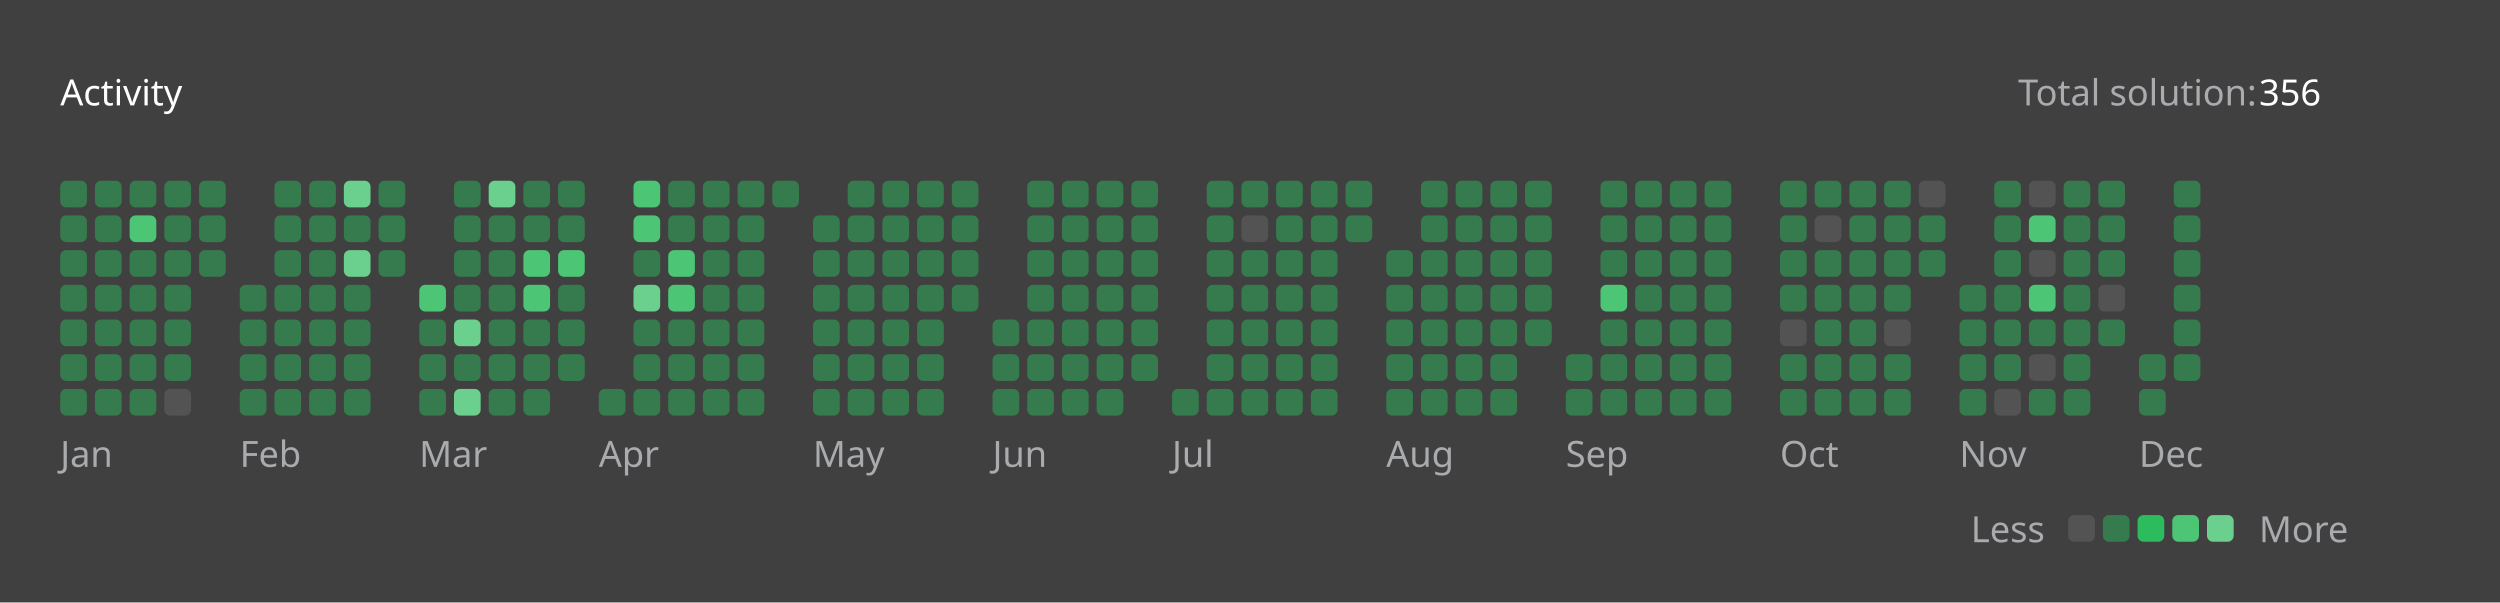
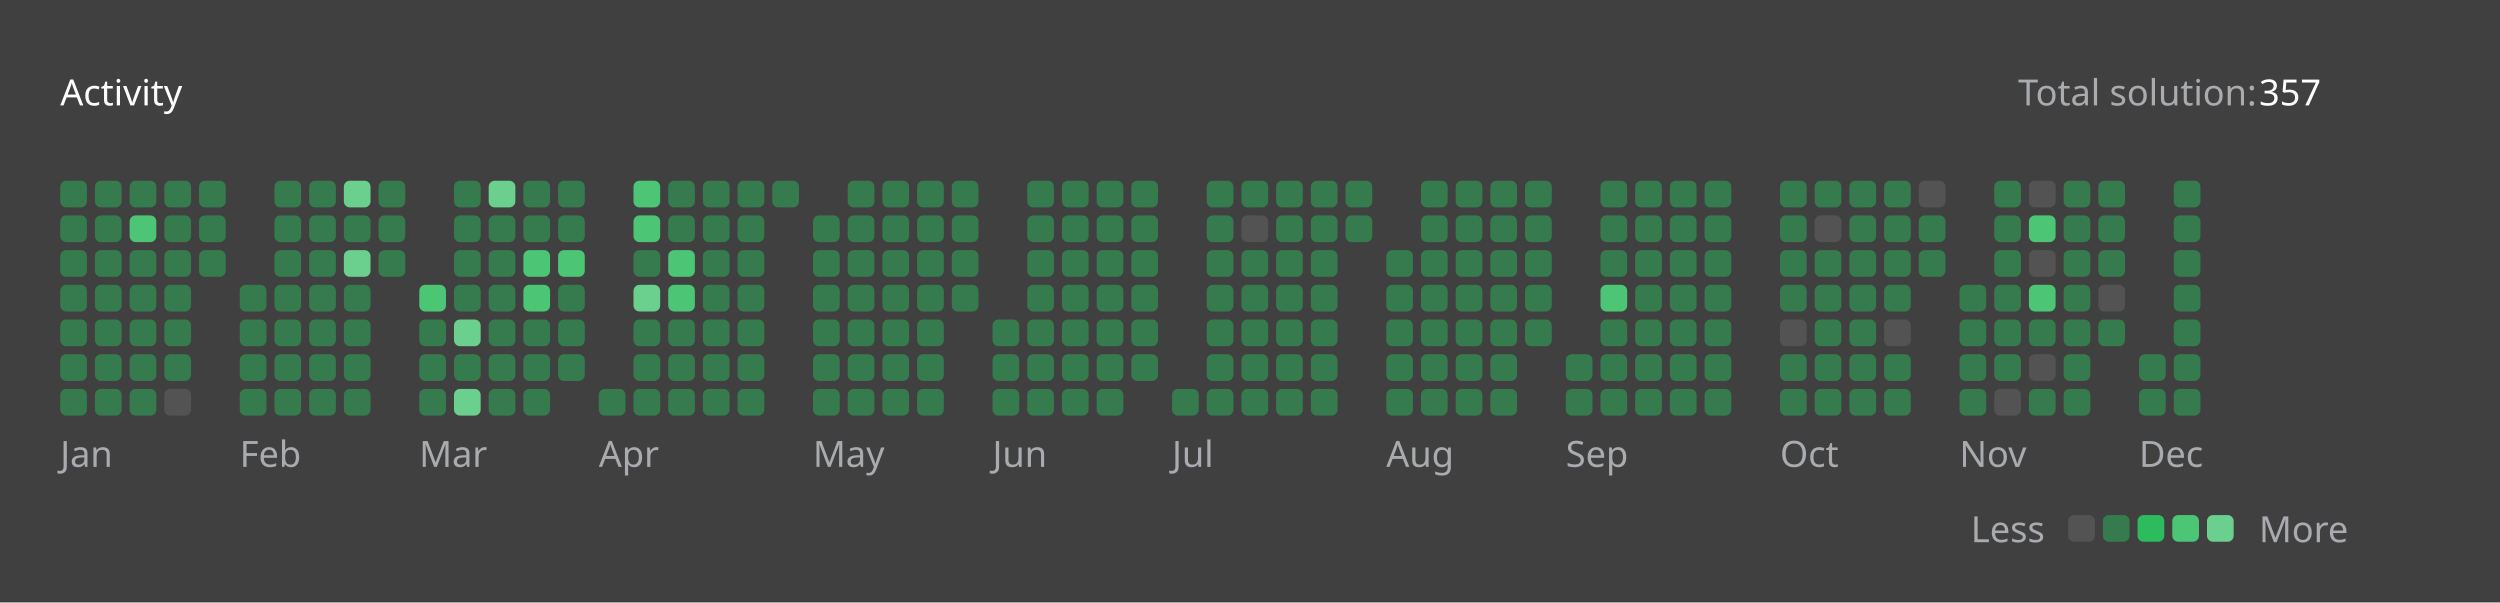
<svg xmlns="http://www.w3.org/2000/svg" version="1.1" height="200" width="830" viewBox="0 0 830 200">
  <style>*{font-family: "Segoe UI", Tahoma, Geneva, Verdana, sans-serif;}</style>
  <style>.title{font-weight: 500;font-size: 1rem;}</style>
  <style>.rotate-90{transform: rotate(-90deg);transform-origin: center;transform-box: fill-box;}</style>
  <style>.state{font-size: .75rem;}</style>
  <style>.light{color: #ffffff;fill: #ffffff;}</style>
  <style>.light-gray{color: #eff2f699;fill: #eff2f699;}</style>
  <style>.dark-gray{color: #ebebf54d;fill: #ebebf54d;}</style>
  <style>.gray{color: #747474;fill: #747474;}</style>
  <style>.orange{color: #ffa116;fill: #ffa116;}</style>
  <style>.background{color: #404040;fill: #404040;}</style>
  <style>.level-1-block{fill: #ffffff1a;}</style>
  <style>.level-2-block{fill: #2cb55d80;}</style>
  <style>.level-3-block{fill: #2cbb5dff;}</style>
  <style>.level-4-block{fill: #4cc575ff;}</style>
  <style>.level-5-block{fill: #6bcf8eff;}</style>
  <rect fill="#404040" x="0" y="0" width="830" height="200" rx="0.5rem" />
  <g text-anchor="start" text-decoration="1" class="title">
    <text x="20" y="35">
      <tspan class="light">Activity</tspan>
      <tspan class="orange" />
    </text>
  </g>
  <g class="state">
    <text x="670" y="35" class="light-gray"> Total solution: </text>
-     <text x="750" y="35" class="light"> 356 </text>
+     <text x="750" y="35" class="light"> 357 </text>
    <text x="678.88" y="180" class="light-gray" text-anchor="end">Less</text>
    <rect x="686.64" y="171" width="8.86" height="8.86" rx="2" ry="2" class="level-1-block" />
    <rect x="698.16" y="171" width="8.86" height="8.86" rx="2" ry="2" class="level-2-block" />
    <rect x="709.68" y="171" width="8.86" height="8.86" rx="2" ry="2" class="level-3-block" />
    <rect x="721.2" y="171" width="8.86" height="8.86" rx="2" ry="2" class="level-4-block" />
    <rect x="732.72" y="171" width="8.86" height="8.86" rx="2" ry="2" class="level-5-block" />
    <text x="750" y="180" class="light-gray">More</text>
  </g>
  <g x="20" y="60">
    <g x="20" y="60">
      <g x="20.0" y="60">
        <rect x="20.0" y="60.0" width="8.86" height="8.86" rx="2" ry="2" class="level-2-block" />
        <rect x="20.0" y="71.52" width="8.86" height="8.86" rx="2" ry="2" class="level-2-block" />
        <rect x="20.0" y="83.04" width="8.86" height="8.86" rx="2" ry="2" class="level-2-block" />
        <rect x="20.0" y="94.56" width="8.86" height="8.86" rx="2" ry="2" class="level-2-block" />
        <rect x="20.0" y="106.08" width="8.86" height="8.86" rx="2" ry="2" class="level-2-block" />
        <rect x="20.0" y="117.6" width="8.86" height="8.86" rx="2" ry="2" class="level-2-block" />
        <rect x="20.0" y="129.12" width="8.86" height="8.86" rx="2" ry="2" class="level-2-block" />
      </g>
      <g x="31.52" y="60">
        <rect x="31.52" y="60.0" width="8.86" height="8.86" rx="2" ry="2" class="level-2-block" />
        <rect x="31.52" y="71.52" width="8.86" height="8.86" rx="2" ry="2" class="level-2-block" />
        <rect x="31.52" y="83.04" width="8.86" height="8.86" rx="2" ry="2" class="level-2-block" />
        <rect x="31.52" y="94.56" width="8.86" height="8.86" rx="2" ry="2" class="level-2-block" />
        <rect x="31.52" y="106.08" width="8.86" height="8.86" rx="2" ry="2" class="level-2-block" />
        <rect x="31.52" y="117.6" width="8.86" height="8.86" rx="2" ry="2" class="level-2-block" />
        <rect x="31.52" y="129.12" width="8.86" height="8.86" rx="2" ry="2" class="level-2-block" />
      </g>
      <g x="43.04" y="60">
        <rect x="43.04" y="60.0" width="8.86" height="8.86" rx="2" ry="2" class="level-2-block" />
        <rect x="43.04" y="71.52" width="8.86" height="8.86" rx="2" ry="2" class="level-4-block" />
        <rect x="43.04" y="83.04" width="8.86" height="8.86" rx="2" ry="2" class="level-2-block" />
        <rect x="43.04" y="94.56" width="8.86" height="8.86" rx="2" ry="2" class="level-2-block" />
        <rect x="43.04" y="106.08" width="8.86" height="8.86" rx="2" ry="2" class="level-2-block" />
        <rect x="43.04" y="117.6" width="8.86" height="8.86" rx="2" ry="2" class="level-2-block" />
        <rect x="43.04" y="129.12" width="8.86" height="8.86" rx="2" ry="2" class="level-2-block" />
      </g>
      <g x="54.56" y="60">
        <rect x="54.56" y="60.0" width="8.86" height="8.86" rx="2" ry="2" class="level-2-block" />
        <rect x="54.56" y="71.52" width="8.86" height="8.86" rx="2" ry="2" class="level-2-block" />
        <rect x="54.56" y="83.04" width="8.86" height="8.86" rx="2" ry="2" class="level-2-block" />
        <rect x="54.56" y="94.56" width="8.86" height="8.86" rx="2" ry="2" class="level-2-block" />
        <rect x="54.56" y="106.08" width="8.86" height="8.86" rx="2" ry="2" class="level-2-block" />
        <rect x="54.56" y="117.6" width="8.86" height="8.86" rx="2" ry="2" class="level-2-block" />
        <rect x="54.56" y="129.12" width="8.86" height="8.86" rx="2" ry="2" class="level-1-block" />
      </g>
      <g x="66.08" y="60">
        <rect x="66.08" y="60.0" width="8.86" height="8.86" rx="2" ry="2" class="level-2-block" />
        <rect x="66.08" y="71.52" width="8.86" height="8.86" rx="2" ry="2" class="level-2-block" />
        <rect x="66.08" y="83.04" width="8.86" height="8.86" rx="2" ry="2" class="level-2-block" />
      </g>
      <text x="20.0" y="155" class="light-gray state">Jan</text>
    </g>
  </g>
  <g x="79.6" y="60">
    <g x="79.6" y="60">
      <g x="79.6" y="60">
        <rect x="79.6" y="94.56" width="8.86" height="8.86" rx="2" ry="2" class="level-2-block" />
        <rect x="79.6" y="106.08" width="8.86" height="8.86" rx="2" ry="2" class="level-2-block" />
        <rect x="79.6" y="117.6" width="8.86" height="8.86" rx="2" ry="2" class="level-2-block" />
        <rect x="79.6" y="129.12" width="8.86" height="8.86" rx="2" ry="2" class="level-2-block" />
      </g>
      <g x="91.12" y="60">
        <rect x="91.12" y="60.0" width="8.86" height="8.86" rx="2" ry="2" class="level-2-block" />
        <rect x="91.12" y="71.52" width="8.86" height="8.86" rx="2" ry="2" class="level-2-block" />
        <rect x="91.12" y="83.04" width="8.86" height="8.86" rx="2" ry="2" class="level-2-block" />
        <rect x="91.12" y="94.56" width="8.86" height="8.86" rx="2" ry="2" class="level-2-block" />
        <rect x="91.12" y="106.08" width="8.86" height="8.86" rx="2" ry="2" class="level-2-block" />
        <rect x="91.12" y="117.6" width="8.86" height="8.86" rx="2" ry="2" class="level-2-block" />
        <rect x="91.12" y="129.12" width="8.86" height="8.86" rx="2" ry="2" class="level-2-block" />
      </g>
      <g x="102.64" y="60">
        <rect x="102.64" y="60.0" width="8.86" height="8.86" rx="2" ry="2" class="level-2-block" />
        <rect x="102.64" y="71.52" width="8.86" height="8.86" rx="2" ry="2" class="level-2-block" />
        <rect x="102.64" y="83.04" width="8.86" height="8.86" rx="2" ry="2" class="level-2-block" />
        <rect x="102.64" y="94.56" width="8.86" height="8.86" rx="2" ry="2" class="level-2-block" />
        <rect x="102.64" y="106.08" width="8.86" height="8.86" rx="2" ry="2" class="level-2-block" />
        <rect x="102.64" y="117.6" width="8.86" height="8.86" rx="2" ry="2" class="level-2-block" />
        <rect x="102.64" y="129.12" width="8.86" height="8.86" rx="2" ry="2" class="level-2-block" />
      </g>
      <g x="114.16" y="60">
        <rect x="114.16" y="60.0" width="8.86" height="8.86" rx="2" ry="2" class="level-5-block" />
        <rect x="114.16" y="71.52" width="8.86" height="8.86" rx="2" ry="2" class="level-2-block" />
        <rect x="114.16" y="83.04" width="8.86" height="8.86" rx="2" ry="2" class="level-5-block" />
        <rect x="114.16" y="94.56" width="8.86" height="8.86" rx="2" ry="2" class="level-2-block" />
        <rect x="114.16" y="106.08" width="8.86" height="8.86" rx="2" ry="2" class="level-2-block" />
        <rect x="114.16" y="117.6" width="8.86" height="8.86" rx="2" ry="2" class="level-2-block" />
        <rect x="114.16" y="129.12" width="8.86" height="8.86" rx="2" ry="2" class="level-2-block" />
      </g>
      <g x="125.68" y="60">
        <rect x="125.68" y="60.0" width="8.86" height="8.86" rx="2" ry="2" class="level-2-block" />
        <rect x="125.68" y="71.52" width="8.86" height="8.86" rx="2" ry="2" class="level-2-block" />
        <rect x="125.68" y="83.04" width="8.86" height="8.86" rx="2" ry="2" class="level-2-block" />
      </g>
      <text x="79.6" y="155" class="light-gray state">Feb</text>
    </g>
  </g>
  <g x="139.2" y="60">
    <g x="139.2" y="60">
      <g x="139.2" y="60">
        <rect x="139.2" y="94.56" width="8.86" height="8.86" rx="2" ry="2" class="level-4-block" />
        <rect x="139.2" y="106.08" width="8.86" height="8.86" rx="2" ry="2" class="level-2-block" />
        <rect x="139.2" y="117.6" width="8.86" height="8.86" rx="2" ry="2" class="level-2-block" />
        <rect x="139.2" y="129.12" width="8.86" height="8.86" rx="2" ry="2" class="level-2-block" />
      </g>
      <g x="150.72" y="60">
        <rect x="150.72" y="60.0" width="8.86" height="8.86" rx="2" ry="2" class="level-2-block" />
        <rect x="150.72" y="71.52" width="8.86" height="8.86" rx="2" ry="2" class="level-2-block" />
        <rect x="150.72" y="83.04" width="8.86" height="8.86" rx="2" ry="2" class="level-2-block" />
        <rect x="150.72" y="94.56" width="8.86" height="8.86" rx="2" ry="2" class="level-2-block" />
        <rect x="150.72" y="106.08" width="8.86" height="8.86" rx="2" ry="2" class="level-5-block" />
        <rect x="150.72" y="117.6" width="8.86" height="8.86" rx="2" ry="2" class="level-2-block" />
        <rect x="150.72" y="129.12" width="8.86" height="8.86" rx="2" ry="2" class="level-5-block" />
      </g>
      <g x="162.24" y="60">
        <rect x="162.24" y="60.0" width="8.86" height="8.86" rx="2" ry="2" class="level-5-block" />
        <rect x="162.24" y="71.52" width="8.86" height="8.86" rx="2" ry="2" class="level-2-block" />
        <rect x="162.24" y="83.04" width="8.86" height="8.86" rx="2" ry="2" class="level-2-block" />
        <rect x="162.24" y="94.56" width="8.86" height="8.86" rx="2" ry="2" class="level-2-block" />
        <rect x="162.24" y="106.08" width="8.86" height="8.86" rx="2" ry="2" class="level-2-block" />
        <rect x="162.24" y="117.6" width="8.86" height="8.86" rx="2" ry="2" class="level-2-block" />
        <rect x="162.24" y="129.12" width="8.86" height="8.86" rx="2" ry="2" class="level-2-block" />
      </g>
      <g x="173.76" y="60">
        <rect x="173.76" y="60.0" width="8.86" height="8.86" rx="2" ry="2" class="level-2-block" />
        <rect x="173.76" y="71.52" width="8.86" height="8.86" rx="2" ry="2" class="level-2-block" />
        <rect x="173.76" y="83.04" width="8.86" height="8.86" rx="2" ry="2" class="level-4-block" />
        <rect x="173.76" y="94.56" width="8.86" height="8.86" rx="2" ry="2" class="level-4-block" />
        <rect x="173.76" y="106.08" width="8.86" height="8.86" rx="2" ry="2" class="level-2-block" />
        <rect x="173.76" y="117.6" width="8.86" height="8.86" rx="2" ry="2" class="level-2-block" />
        <rect x="173.76" y="129.12" width="8.86" height="8.86" rx="2" ry="2" class="level-2-block" />
      </g>
      <g x="185.28" y="60">
        <rect x="185.28" y="60.0" width="8.86" height="8.86" rx="2" ry="2" class="level-2-block" />
        <rect x="185.28" y="71.52" width="8.86" height="8.86" rx="2" ry="2" class="level-2-block" />
        <rect x="185.28" y="83.04" width="8.86" height="8.86" rx="2" ry="2" class="level-4-block" />
        <rect x="185.28" y="94.56" width="8.86" height="8.86" rx="2" ry="2" class="level-2-block" />
        <rect x="185.28" y="106.08" width="8.86" height="8.86" rx="2" ry="2" class="level-2-block" />
        <rect x="185.28" y="117.6" width="8.86" height="8.86" rx="2" ry="2" class="level-2-block" />
      </g>
      <text x="139.2" y="155" class="light-gray state">Mar</text>
    </g>
  </g>
  <g x="198.8" y="60">
    <g x="198.8" y="60">
      <g x="198.8" y="60">
        <rect x="198.8" y="129.12" width="8.86" height="8.86" rx="2" ry="2" class="level-2-block" />
      </g>
      <g x="210.32" y="60">
        <rect x="210.32" y="60.0" width="8.86" height="8.86" rx="2" ry="2" class="level-4-block" />
        <rect x="210.32" y="71.52" width="8.86" height="8.86" rx="2" ry="2" class="level-4-block" />
        <rect x="210.32" y="83.04" width="8.86" height="8.86" rx="2" ry="2" class="level-2-block" />
        <rect x="210.32" y="94.56" width="8.86" height="8.86" rx="2" ry="2" class="level-5-block" />
        <rect x="210.32" y="106.08" width="8.86" height="8.86" rx="2" ry="2" class="level-2-block" />
        <rect x="210.32" y="117.6" width="8.86" height="8.86" rx="2" ry="2" class="level-2-block" />
        <rect x="210.32" y="129.12" width="8.86" height="8.86" rx="2" ry="2" class="level-2-block" />
      </g>
      <g x="221.84" y="60">
        <rect x="221.84" y="60.0" width="8.86" height="8.86" rx="2" ry="2" class="level-2-block" />
        <rect x="221.84" y="71.52" width="8.86" height="8.86" rx="2" ry="2" class="level-2-block" />
        <rect x="221.84" y="83.04" width="8.86" height="8.86" rx="2" ry="2" class="level-4-block" />
        <rect x="221.84" y="94.56" width="8.86" height="8.86" rx="2" ry="2" class="level-4-block" />
        <rect x="221.84" y="106.08" width="8.86" height="8.86" rx="2" ry="2" class="level-2-block" />
        <rect x="221.84" y="117.6" width="8.86" height="8.86" rx="2" ry="2" class="level-2-block" />
        <rect x="221.84" y="129.12" width="8.86" height="8.86" rx="2" ry="2" class="level-2-block" />
      </g>
      <g x="233.36" y="60">
        <rect x="233.36" y="60.0" width="8.86" height="8.86" rx="2" ry="2" class="level-2-block" />
        <rect x="233.36" y="71.52" width="8.86" height="8.86" rx="2" ry="2" class="level-2-block" />
        <rect x="233.36" y="83.04" width="8.86" height="8.86" rx="2" ry="2" class="level-2-block" />
        <rect x="233.36" y="94.56" width="8.86" height="8.86" rx="2" ry="2" class="level-2-block" />
        <rect x="233.36" y="106.08" width="8.86" height="8.86" rx="2" ry="2" class="level-2-block" />
        <rect x="233.36" y="117.6" width="8.86" height="8.86" rx="2" ry="2" class="level-2-block" />
        <rect x="233.36" y="129.12" width="8.86" height="8.86" rx="2" ry="2" class="level-2-block" />
      </g>
      <g x="244.88" y="60">
        <rect x="244.88" y="60.0" width="8.86" height="8.86" rx="2" ry="2" class="level-2-block" />
        <rect x="244.88" y="71.52" width="8.86" height="8.86" rx="2" ry="2" class="level-2-block" />
        <rect x="244.88" y="83.04" width="8.86" height="8.86" rx="2" ry="2" class="level-2-block" />
        <rect x="244.88" y="94.56" width="8.86" height="8.86" rx="2" ry="2" class="level-2-block" />
        <rect x="244.88" y="106.08" width="8.86" height="8.86" rx="2" ry="2" class="level-2-block" />
        <rect x="244.88" y="117.6" width="8.86" height="8.86" rx="2" ry="2" class="level-2-block" />
        <rect x="244.88" y="129.12" width="8.86" height="8.86" rx="2" ry="2" class="level-2-block" />
      </g>
      <g x="256.4" y="60">
        <rect x="256.4" y="60.0" width="8.86" height="8.86" rx="2" ry="2" class="level-2-block" />
      </g>
      <text x="198.8" y="155" class="light-gray state">Apr</text>
    </g>
  </g>
  <g x="269.92" y="60">
    <g x="269.92" y="60">
      <g x="269.92" y="60">
        <rect x="269.92" y="71.52" width="8.86" height="8.86" rx="2" ry="2" class="level-2-block" />
        <rect x="269.92" y="83.04" width="8.86" height="8.86" rx="2" ry="2" class="level-2-block" />
        <rect x="269.92" y="94.56" width="8.86" height="8.86" rx="2" ry="2" class="level-2-block" />
        <rect x="269.92" y="106.08" width="8.86" height="8.86" rx="2" ry="2" class="level-2-block" />
        <rect x="269.92" y="117.6" width="8.86" height="8.86" rx="2" ry="2" class="level-2-block" />
        <rect x="269.92" y="129.12" width="8.86" height="8.86" rx="2" ry="2" class="level-2-block" />
      </g>
      <g x="281.44" y="60">
        <rect x="281.44" y="60.0" width="8.86" height="8.86" rx="2" ry="2" class="level-2-block" />
        <rect x="281.44" y="71.52" width="8.86" height="8.86" rx="2" ry="2" class="level-2-block" />
        <rect x="281.44" y="83.04" width="8.86" height="8.86" rx="2" ry="2" class="level-2-block" />
        <rect x="281.44" y="94.56" width="8.86" height="8.86" rx="2" ry="2" class="level-2-block" />
        <rect x="281.44" y="106.08" width="8.86" height="8.86" rx="2" ry="2" class="level-2-block" />
        <rect x="281.44" y="117.6" width="8.86" height="8.86" rx="2" ry="2" class="level-2-block" />
        <rect x="281.44" y="129.12" width="8.86" height="8.86" rx="2" ry="2" class="level-2-block" />
      </g>
      <g x="292.96" y="60">
        <rect x="292.96" y="60.0" width="8.86" height="8.86" rx="2" ry="2" class="level-2-block" />
        <rect x="292.96" y="71.52" width="8.86" height="8.86" rx="2" ry="2" class="level-2-block" />
        <rect x="292.96" y="83.04" width="8.86" height="8.86" rx="2" ry="2" class="level-2-block" />
        <rect x="292.96" y="94.56" width="8.86" height="8.86" rx="2" ry="2" class="level-2-block" />
        <rect x="292.96" y="106.08" width="8.86" height="8.86" rx="2" ry="2" class="level-2-block" />
        <rect x="292.96" y="117.6" width="8.86" height="8.86" rx="2" ry="2" class="level-2-block" />
        <rect x="292.96" y="129.12" width="8.86" height="8.86" rx="2" ry="2" class="level-2-block" />
      </g>
      <g x="304.48" y="60">
        <rect x="304.48" y="60.0" width="8.86" height="8.86" rx="2" ry="2" class="level-2-block" />
        <rect x="304.48" y="71.52" width="8.86" height="8.86" rx="2" ry="2" class="level-2-block" />
        <rect x="304.48" y="83.04" width="8.86" height="8.86" rx="2" ry="2" class="level-2-block" />
        <rect x="304.48" y="94.56" width="8.86" height="8.86" rx="2" ry="2" class="level-2-block" />
        <rect x="304.48" y="106.08" width="8.86" height="8.86" rx="2" ry="2" class="level-2-block" />
        <rect x="304.48" y="117.6" width="8.86" height="8.86" rx="2" ry="2" class="level-2-block" />
        <rect x="304.48" y="129.12" width="8.86" height="8.86" rx="2" ry="2" class="level-2-block" />
      </g>
      <g x="316" y="60">
        <rect x="316" y="60.0" width="8.86" height="8.86" rx="2" ry="2" class="level-2-block" />
        <rect x="316" y="71.52" width="8.86" height="8.86" rx="2" ry="2" class="level-2-block" />
        <rect x="316" y="83.04" width="8.86" height="8.86" rx="2" ry="2" class="level-2-block" />
        <rect x="316" y="94.56" width="8.86" height="8.86" rx="2" ry="2" class="level-2-block" />
      </g>
      <text x="269.92" y="155" class="light-gray state">May</text>
    </g>
  </g>
  <g x="329.52" y="60">
    <g x="329.52" y="60">
      <g x="329.52" y="60">
        <rect x="329.52" y="106.08" width="8.86" height="8.86" rx="2" ry="2" class="level-2-block" />
        <rect x="329.52" y="117.6" width="8.86" height="8.86" rx="2" ry="2" class="level-2-block" />
        <rect x="329.52" y="129.12" width="8.86" height="8.86" rx="2" ry="2" class="level-2-block" />
      </g>
      <g x="341.04" y="60">
        <rect x="341.04" y="60.0" width="8.86" height="8.86" rx="2" ry="2" class="level-2-block" />
        <rect x="341.04" y="71.52" width="8.86" height="8.86" rx="2" ry="2" class="level-2-block" />
        <rect x="341.04" y="83.04" width="8.86" height="8.86" rx="2" ry="2" class="level-2-block" />
        <rect x="341.04" y="94.56" width="8.86" height="8.86" rx="2" ry="2" class="level-2-block" />
        <rect x="341.04" y="106.08" width="8.86" height="8.86" rx="2" ry="2" class="level-2-block" />
        <rect x="341.04" y="117.6" width="8.86" height="8.86" rx="2" ry="2" class="level-2-block" />
        <rect x="341.04" y="129.12" width="8.86" height="8.86" rx="2" ry="2" class="level-2-block" />
      </g>
      <g x="352.56" y="60">
        <rect x="352.56" y="60.0" width="8.86" height="8.86" rx="2" ry="2" class="level-2-block" />
        <rect x="352.56" y="71.52" width="8.86" height="8.86" rx="2" ry="2" class="level-2-block" />
        <rect x="352.56" y="83.04" width="8.86" height="8.86" rx="2" ry="2" class="level-2-block" />
        <rect x="352.56" y="94.56" width="8.86" height="8.86" rx="2" ry="2" class="level-2-block" />
        <rect x="352.56" y="106.08" width="8.86" height="8.86" rx="2" ry="2" class="level-2-block" />
        <rect x="352.56" y="117.6" width="8.86" height="8.86" rx="2" ry="2" class="level-2-block" />
        <rect x="352.56" y="129.12" width="8.86" height="8.86" rx="2" ry="2" class="level-2-block" />
      </g>
      <g x="364.08" y="60">
        <rect x="364.08" y="60.0" width="8.86" height="8.86" rx="2" ry="2" class="level-2-block" />
        <rect x="364.08" y="71.52" width="8.86" height="8.86" rx="2" ry="2" class="level-2-block" />
        <rect x="364.08" y="83.04" width="8.86" height="8.86" rx="2" ry="2" class="level-2-block" />
        <rect x="364.08" y="94.56" width="8.86" height="8.86" rx="2" ry="2" class="level-2-block" />
        <rect x="364.08" y="106.08" width="8.86" height="8.86" rx="2" ry="2" class="level-2-block" />
        <rect x="364.08" y="117.6" width="8.86" height="8.86" rx="2" ry="2" class="level-2-block" />
        <rect x="364.08" y="129.12" width="8.86" height="8.86" rx="2" ry="2" class="level-2-block" />
      </g>
      <g x="375.6" y="60">
        <rect x="375.6" y="60.0" width="8.86" height="8.86" rx="2" ry="2" class="level-2-block" />
        <rect x="375.6" y="71.52" width="8.86" height="8.86" rx="2" ry="2" class="level-2-block" />
        <rect x="375.6" y="83.04" width="8.86" height="8.86" rx="2" ry="2" class="level-2-block" />
        <rect x="375.6" y="94.56" width="8.86" height="8.86" rx="2" ry="2" class="level-2-block" />
        <rect x="375.6" y="106.08" width="8.86" height="8.86" rx="2" ry="2" class="level-2-block" />
        <rect x="375.6" y="117.6" width="8.86" height="8.86" rx="2" ry="2" class="level-2-block" />
      </g>
      <text x="329.52" y="155" class="light-gray state">Jun</text>
    </g>
  </g>
  <g x="389.12" y="60">
    <g x="389.12" y="60">
      <g x="389.12" y="60">
        <rect x="389.12" y="129.12" width="8.86" height="8.86" rx="2" ry="2" class="level-2-block" />
      </g>
      <g x="400.64" y="60">
        <rect x="400.64" y="60.0" width="8.86" height="8.86" rx="2" ry="2" class="level-2-block" />
        <rect x="400.64" y="71.52" width="8.86" height="8.86" rx="2" ry="2" class="level-2-block" />
        <rect x="400.64" y="83.04" width="8.86" height="8.86" rx="2" ry="2" class="level-2-block" />
        <rect x="400.64" y="94.56" width="8.86" height="8.86" rx="2" ry="2" class="level-2-block" />
        <rect x="400.64" y="106.08" width="8.86" height="8.86" rx="2" ry="2" class="level-2-block" />
        <rect x="400.64" y="117.6" width="8.86" height="8.86" rx="2" ry="2" class="level-2-block" />
        <rect x="400.64" y="129.12" width="8.86" height="8.86" rx="2" ry="2" class="level-2-block" />
      </g>
      <g x="412.16" y="60">
        <rect x="412.16" y="60.0" width="8.86" height="8.86" rx="2" ry="2" class="level-2-block" />
        <rect x="412.16" y="71.52" width="8.86" height="8.86" rx="2" ry="2" class="level-1-block" />
        <rect x="412.16" y="83.04" width="8.86" height="8.86" rx="2" ry="2" class="level-2-block" />
        <rect x="412.16" y="94.56" width="8.86" height="8.86" rx="2" ry="2" class="level-2-block" />
        <rect x="412.16" y="106.08" width="8.86" height="8.86" rx="2" ry="2" class="level-2-block" />
        <rect x="412.16" y="117.6" width="8.86" height="8.86" rx="2" ry="2" class="level-2-block" />
        <rect x="412.16" y="129.12" width="8.86" height="8.86" rx="2" ry="2" class="level-2-block" />
      </g>
      <g x="423.68" y="60">
        <rect x="423.68" y="60.0" width="8.86" height="8.86" rx="2" ry="2" class="level-2-block" />
        <rect x="423.68" y="71.52" width="8.86" height="8.86" rx="2" ry="2" class="level-2-block" />
        <rect x="423.68" y="83.04" width="8.86" height="8.86" rx="2" ry="2" class="level-2-block" />
        <rect x="423.68" y="94.56" width="8.86" height="8.86" rx="2" ry="2" class="level-2-block" />
        <rect x="423.68" y="106.08" width="8.86" height="8.86" rx="2" ry="2" class="level-2-block" />
        <rect x="423.68" y="117.6" width="8.86" height="8.86" rx="2" ry="2" class="level-2-block" />
        <rect x="423.68" y="129.12" width="8.86" height="8.86" rx="2" ry="2" class="level-2-block" />
      </g>
      <g x="435.2" y="60">
        <rect x="435.2" y="60.0" width="8.86" height="8.86" rx="2" ry="2" class="level-2-block" />
        <rect x="435.2" y="71.52" width="8.86" height="8.86" rx="2" ry="2" class="level-2-block" />
        <rect x="435.2" y="83.04" width="8.86" height="8.86" rx="2" ry="2" class="level-2-block" />
        <rect x="435.2" y="94.56" width="8.86" height="8.86" rx="2" ry="2" class="level-2-block" />
        <rect x="435.2" y="106.08" width="8.86" height="8.86" rx="2" ry="2" class="level-2-block" />
        <rect x="435.2" y="117.6" width="8.86" height="8.86" rx="2" ry="2" class="level-2-block" />
        <rect x="435.2" y="129.12" width="8.86" height="8.86" rx="2" ry="2" class="level-2-block" />
      </g>
      <g x="446.72" y="60">
        <rect x="446.72" y="60.0" width="8.86" height="8.86" rx="2" ry="2" class="level-2-block" />
        <rect x="446.72" y="71.52" width="8.86" height="8.86" rx="2" ry="2" class="level-2-block" />
      </g>
      <text x="389.12" y="155" class="light-gray state">Jul</text>
    </g>
  </g>
  <g x="460.24" y="60">
    <g x="460.24" y="60">
      <g x="460.24" y="60">
        <rect x="460.24" y="83.04" width="8.86" height="8.86" rx="2" ry="2" class="level-2-block" />
        <rect x="460.24" y="94.56" width="8.86" height="8.86" rx="2" ry="2" class="level-2-block" />
        <rect x="460.24" y="106.08" width="8.86" height="8.86" rx="2" ry="2" class="level-2-block" />
        <rect x="460.24" y="117.6" width="8.86" height="8.86" rx="2" ry="2" class="level-2-block" />
        <rect x="460.24" y="129.12" width="8.86" height="8.86" rx="2" ry="2" class="level-2-block" />
      </g>
      <g x="471.76" y="60">
        <rect x="471.76" y="60.0" width="8.86" height="8.86" rx="2" ry="2" class="level-2-block" />
        <rect x="471.76" y="71.52" width="8.86" height="8.86" rx="2" ry="2" class="level-2-block" />
        <rect x="471.76" y="83.04" width="8.86" height="8.86" rx="2" ry="2" class="level-2-block" />
        <rect x="471.76" y="94.56" width="8.86" height="8.86" rx="2" ry="2" class="level-2-block" />
        <rect x="471.76" y="106.08" width="8.86" height="8.86" rx="2" ry="2" class="level-2-block" />
        <rect x="471.76" y="117.6" width="8.86" height="8.86" rx="2" ry="2" class="level-2-block" />
        <rect x="471.76" y="129.12" width="8.86" height="8.86" rx="2" ry="2" class="level-2-block" />
      </g>
      <g x="483.28" y="60">
        <rect x="483.28" y="60.0" width="8.86" height="8.86" rx="2" ry="2" class="level-2-block" />
        <rect x="483.28" y="71.52" width="8.86" height="8.86" rx="2" ry="2" class="level-2-block" />
        <rect x="483.28" y="83.04" width="8.86" height="8.86" rx="2" ry="2" class="level-2-block" />
        <rect x="483.28" y="94.56" width="8.86" height="8.86" rx="2" ry="2" class="level-2-block" />
        <rect x="483.28" y="106.08" width="8.86" height="8.86" rx="2" ry="2" class="level-2-block" />
        <rect x="483.28" y="117.6" width="8.86" height="8.86" rx="2" ry="2" class="level-2-block" />
        <rect x="483.28" y="129.12" width="8.86" height="8.86" rx="2" ry="2" class="level-2-block" />
      </g>
      <g x="494.8" y="60">
        <rect x="494.8" y="60.0" width="8.86" height="8.86" rx="2" ry="2" class="level-2-block" />
        <rect x="494.8" y="71.52" width="8.86" height="8.86" rx="2" ry="2" class="level-2-block" />
        <rect x="494.8" y="83.04" width="8.86" height="8.86" rx="2" ry="2" class="level-2-block" />
        <rect x="494.8" y="94.56" width="8.86" height="8.86" rx="2" ry="2" class="level-2-block" />
        <rect x="494.8" y="106.08" width="8.86" height="8.86" rx="2" ry="2" class="level-2-block" />
        <rect x="494.8" y="117.6" width="8.86" height="8.86" rx="2" ry="2" class="level-2-block" />
        <rect x="494.8" y="129.12" width="8.86" height="8.86" rx="2" ry="2" class="level-2-block" />
      </g>
      <g x="506.32" y="60">
        <rect x="506.32" y="60.0" width="8.86" height="8.86" rx="2" ry="2" class="level-2-block" />
        <rect x="506.32" y="71.52" width="8.86" height="8.86" rx="2" ry="2" class="level-2-block" />
        <rect x="506.32" y="83.04" width="8.86" height="8.86" rx="2" ry="2" class="level-2-block" />
        <rect x="506.32" y="94.56" width="8.86" height="8.86" rx="2" ry="2" class="level-2-block" />
        <rect x="506.32" y="106.08" width="8.86" height="8.86" rx="2" ry="2" class="level-2-block" />
      </g>
      <text x="460.24" y="155" class="light-gray state">Aug</text>
    </g>
  </g>
  <g x="519.84" y="60">
    <g x="519.84" y="60">
      <g x="519.84" y="60">
        <rect x="519.84" y="117.6" width="8.86" height="8.86" rx="2" ry="2" class="level-2-block" />
        <rect x="519.84" y="129.12" width="8.86" height="8.86" rx="2" ry="2" class="level-2-block" />
      </g>
      <g x="531.36" y="60">
        <rect x="531.36" y="60.0" width="8.86" height="8.86" rx="2" ry="2" class="level-2-block" />
        <rect x="531.36" y="71.52" width="8.86" height="8.86" rx="2" ry="2" class="level-2-block" />
        <rect x="531.36" y="83.04" width="8.86" height="8.86" rx="2" ry="2" class="level-2-block" />
        <rect x="531.36" y="94.56" width="8.86" height="8.86" rx="2" ry="2" class="level-4-block" />
        <rect x="531.36" y="106.08" width="8.86" height="8.86" rx="2" ry="2" class="level-2-block" />
        <rect x="531.36" y="117.6" width="8.86" height="8.86" rx="2" ry="2" class="level-2-block" />
        <rect x="531.36" y="129.12" width="8.86" height="8.86" rx="2" ry="2" class="level-2-block" />
      </g>
      <g x="542.88" y="60">
        <rect x="542.88" y="60.0" width="8.86" height="8.86" rx="2" ry="2" class="level-2-block" />
        <rect x="542.88" y="71.52" width="8.86" height="8.86" rx="2" ry="2" class="level-2-block" />
        <rect x="542.88" y="83.04" width="8.86" height="8.86" rx="2" ry="2" class="level-2-block" />
        <rect x="542.88" y="94.56" width="8.86" height="8.86" rx="2" ry="2" class="level-2-block" />
        <rect x="542.88" y="106.08" width="8.86" height="8.86" rx="2" ry="2" class="level-2-block" />
        <rect x="542.88" y="117.6" width="8.86" height="8.86" rx="2" ry="2" class="level-2-block" />
        <rect x="542.88" y="129.12" width="8.86" height="8.86" rx="2" ry="2" class="level-2-block" />
      </g>
      <g x="554.4" y="60">
        <rect x="554.4" y="60.0" width="8.86" height="8.86" rx="2" ry="2" class="level-2-block" />
        <rect x="554.4" y="71.52" width="8.86" height="8.86" rx="2" ry="2" class="level-2-block" />
        <rect x="554.4" y="83.04" width="8.86" height="8.86" rx="2" ry="2" class="level-2-block" />
        <rect x="554.4" y="94.56" width="8.86" height="8.86" rx="2" ry="2" class="level-2-block" />
        <rect x="554.4" y="106.08" width="8.86" height="8.86" rx="2" ry="2" class="level-2-block" />
        <rect x="554.4" y="117.6" width="8.86" height="8.86" rx="2" ry="2" class="level-2-block" />
        <rect x="554.4" y="129.12" width="8.86" height="8.86" rx="2" ry="2" class="level-2-block" />
      </g>
      <g x="565.92" y="60">
        <rect x="565.92" y="60.0" width="8.86" height="8.86" rx="2" ry="2" class="level-2-block" />
        <rect x="565.92" y="71.52" width="8.86" height="8.86" rx="2" ry="2" class="level-2-block" />
        <rect x="565.92" y="83.04" width="8.86" height="8.86" rx="2" ry="2" class="level-2-block" />
        <rect x="565.92" y="94.56" width="8.86" height="8.86" rx="2" ry="2" class="level-2-block" />
        <rect x="565.92" y="106.08" width="8.86" height="8.86" rx="2" ry="2" class="level-2-block" />
        <rect x="565.92" y="117.6" width="8.86" height="8.86" rx="2" ry="2" class="level-2-block" />
        <rect x="565.92" y="129.12" width="8.86" height="8.86" rx="2" ry="2" class="level-2-block" />
      </g>
      <text x="519.84" y="155" class="light-gray state">Sep</text>
    </g>
  </g>
  <g x="590.96" y="60">
    <g x="590.96" y="60">
      <g x="590.96" y="60">
        <rect x="590.96" y="60.0" width="8.86" height="8.86" rx="2" ry="2" class="level-2-block" />
        <rect x="590.96" y="71.52" width="8.86" height="8.86" rx="2" ry="2" class="level-2-block" />
        <rect x="590.96" y="83.04" width="8.86" height="8.86" rx="2" ry="2" class="level-2-block" />
        <rect x="590.96" y="94.56" width="8.86" height="8.86" rx="2" ry="2" class="level-2-block" />
        <rect x="590.96" y="106.08" width="8.86" height="8.86" rx="2" ry="2" class="level-1-block" />
        <rect x="590.96" y="117.6" width="8.86" height="8.86" rx="2" ry="2" class="level-2-block" />
        <rect x="590.96" y="129.12" width="8.86" height="8.86" rx="2" ry="2" class="level-2-block" />
      </g>
      <g x="602.48" y="60">
        <rect x="602.48" y="60.0" width="8.86" height="8.86" rx="2" ry="2" class="level-2-block" />
        <rect x="602.48" y="71.52" width="8.86" height="8.86" rx="2" ry="2" class="level-1-block" />
        <rect x="602.48" y="83.04" width="8.86" height="8.86" rx="2" ry="2" class="level-2-block" />
        <rect x="602.48" y="94.56" width="8.86" height="8.86" rx="2" ry="2" class="level-2-block" />
        <rect x="602.48" y="106.08" width="8.86" height="8.86" rx="2" ry="2" class="level-2-block" />
        <rect x="602.48" y="117.6" width="8.86" height="8.86" rx="2" ry="2" class="level-2-block" />
        <rect x="602.48" y="129.12" width="8.86" height="8.86" rx="2" ry="2" class="level-2-block" />
      </g>
      <g x="614.0" y="60">
        <rect x="614.0" y="60.0" width="8.86" height="8.86" rx="2" ry="2" class="level-2-block" />
        <rect x="614.0" y="71.52" width="8.86" height="8.86" rx="2" ry="2" class="level-2-block" />
        <rect x="614.0" y="83.04" width="8.86" height="8.86" rx="2" ry="2" class="level-2-block" />
        <rect x="614.0" y="94.56" width="8.86" height="8.86" rx="2" ry="2" class="level-2-block" />
        <rect x="614.0" y="106.08" width="8.86" height="8.86" rx="2" ry="2" class="level-2-block" />
        <rect x="614.0" y="117.6" width="8.86" height="8.86" rx="2" ry="2" class="level-2-block" />
        <rect x="614.0" y="129.12" width="8.86" height="8.86" rx="2" ry="2" class="level-2-block" />
      </g>
      <g x="625.52" y="60">
        <rect x="625.52" y="60.0" width="8.86" height="8.86" rx="2" ry="2" class="level-2-block" />
        <rect x="625.52" y="71.52" width="8.86" height="8.86" rx="2" ry="2" class="level-2-block" />
        <rect x="625.52" y="83.04" width="8.86" height="8.86" rx="2" ry="2" class="level-2-block" />
        <rect x="625.52" y="94.56" width="8.86" height="8.86" rx="2" ry="2" class="level-2-block" />
        <rect x="625.52" y="106.08" width="8.86" height="8.86" rx="2" ry="2" class="level-1-block" />
        <rect x="625.52" y="117.6" width="8.86" height="8.86" rx="2" ry="2" class="level-2-block" />
        <rect x="625.52" y="129.12" width="8.86" height="8.86" rx="2" ry="2" class="level-2-block" />
      </g>
      <g x="637.04" y="60">
        <rect x="637.04" y="60.0" width="8.86" height="8.86" rx="2" ry="2" class="level-1-block" />
        <rect x="637.04" y="71.52" width="8.86" height="8.86" rx="2" ry="2" class="level-2-block" />
        <rect x="637.04" y="83.04" width="8.86" height="8.86" rx="2" ry="2" class="level-2-block" />
      </g>
      <text x="590.96" y="155" class="light-gray state">Oct</text>
    </g>
  </g>
  <g x="650.56" y="60">
    <g x="650.56" y="60">
      <g x="650.56" y="60">
        <rect x="650.56" y="94.56" width="8.86" height="8.86" rx="2" ry="2" class="level-2-block" />
        <rect x="650.56" y="106.08" width="8.86" height="8.86" rx="2" ry="2" class="level-2-block" />
        <rect x="650.56" y="117.6" width="8.86" height="8.86" rx="2" ry="2" class="level-2-block" />
        <rect x="650.56" y="129.12" width="8.86" height="8.86" rx="2" ry="2" class="level-2-block" />
      </g>
      <g x="662.08" y="60">
        <rect x="662.08" y="60.0" width="8.86" height="8.86" rx="2" ry="2" class="level-2-block" />
        <rect x="662.08" y="71.52" width="8.86" height="8.86" rx="2" ry="2" class="level-2-block" />
        <rect x="662.08" y="83.04" width="8.86" height="8.86" rx="2" ry="2" class="level-2-block" />
        <rect x="662.08" y="94.56" width="8.86" height="8.86" rx="2" ry="2" class="level-2-block" />
        <rect x="662.08" y="106.08" width="8.86" height="8.86" rx="2" ry="2" class="level-2-block" />
        <rect x="662.08" y="117.6" width="8.86" height="8.86" rx="2" ry="2" class="level-2-block" />
        <rect x="662.08" y="129.12" width="8.86" height="8.86" rx="2" ry="2" class="level-1-block" />
      </g>
      <g x="673.6" y="60">
        <rect x="673.6" y="60.0" width="8.86" height="8.86" rx="2" ry="2" class="level-1-block" />
        <rect x="673.6" y="71.52" width="8.86" height="8.86" rx="2" ry="2" class="level-4-block" />
        <rect x="673.6" y="83.04" width="8.86" height="8.86" rx="2" ry="2" class="level-1-block" />
        <rect x="673.6" y="94.56" width="8.86" height="8.86" rx="2" ry="2" class="level-4-block" />
        <rect x="673.6" y="106.08" width="8.86" height="8.86" rx="2" ry="2" class="level-2-block" />
        <rect x="673.6" y="117.6" width="8.86" height="8.86" rx="2" ry="2" class="level-1-block" />
        <rect x="673.6" y="129.12" width="8.86" height="8.86" rx="2" ry="2" class="level-2-block" />
      </g>
      <g x="685.12" y="60">
        <rect x="685.12" y="60.0" width="8.86" height="8.86" rx="2" ry="2" class="level-2-block" />
        <rect x="685.12" y="71.52" width="8.86" height="8.86" rx="2" ry="2" class="level-2-block" />
        <rect x="685.12" y="83.04" width="8.86" height="8.86" rx="2" ry="2" class="level-2-block" />
        <rect x="685.12" y="94.56" width="8.86" height="8.86" rx="2" ry="2" class="level-2-block" />
        <rect x="685.12" y="106.08" width="8.86" height="8.86" rx="2" ry="2" class="level-2-block" />
        <rect x="685.12" y="117.6" width="8.86" height="8.86" rx="2" ry="2" class="level-2-block" />
        <rect x="685.12" y="129.12" width="8.86" height="8.86" rx="2" ry="2" class="level-2-block" />
      </g>
      <g x="696.64" y="60">
        <rect x="696.64" y="60.0" width="8.86" height="8.86" rx="2" ry="2" class="level-2-block" />
        <rect x="696.64" y="71.52" width="8.86" height="8.86" rx="2" ry="2" class="level-2-block" />
        <rect x="696.64" y="83.04" width="8.86" height="8.86" rx="2" ry="2" class="level-2-block" />
        <rect x="696.64" y="94.56" width="8.86" height="8.86" rx="2" ry="2" class="level-1-block" />
        <rect x="696.64" y="106.08" width="8.86" height="8.86" rx="2" ry="2" class="level-2-block" />
      </g>
      <text x="650.56" y="155" class="light-gray state">Nov</text>
    </g>
  </g>
  <g x="710.16" y="60">
    <g x="710.16" y="60">
      <g x="710.16" y="60">
        <rect x="710.16" y="117.6" width="8.86" height="8.86" rx="2" ry="2" class="level-2-block" />
        <rect x="710.16" y="129.12" width="8.86" height="8.86" rx="2" ry="2" class="level-2-block" />
      </g>
      <g x="721.68" y="60">
        <rect x="721.68" y="60.0" width="8.86" height="8.86" rx="2" ry="2" class="level-2-block" />
        <rect x="721.68" y="71.52" width="8.86" height="8.86" rx="2" ry="2" class="level-2-block" />
        <rect x="721.68" y="83.04" width="8.86" height="8.86" rx="2" ry="2" class="level-2-block" />
        <rect x="721.68" y="94.56" width="8.86" height="8.86" rx="2" ry="2" class="level-2-block" />
        <rect x="721.68" y="106.08" width="8.86" height="8.86" rx="2" ry="2" class="level-2-block" />
        <rect x="721.68" y="117.6" width="8.86" height="8.86" rx="2" ry="2" class="level-2-block" />
+         <rect x="721.68" y="129.12" width="8.86" height="8.86" rx="2" ry="2" class="level-2-block" />
      </g>
      <text x="710.16" y="155" class="light-gray state">Dec</text>
    </g>
  </g>
</svg>
